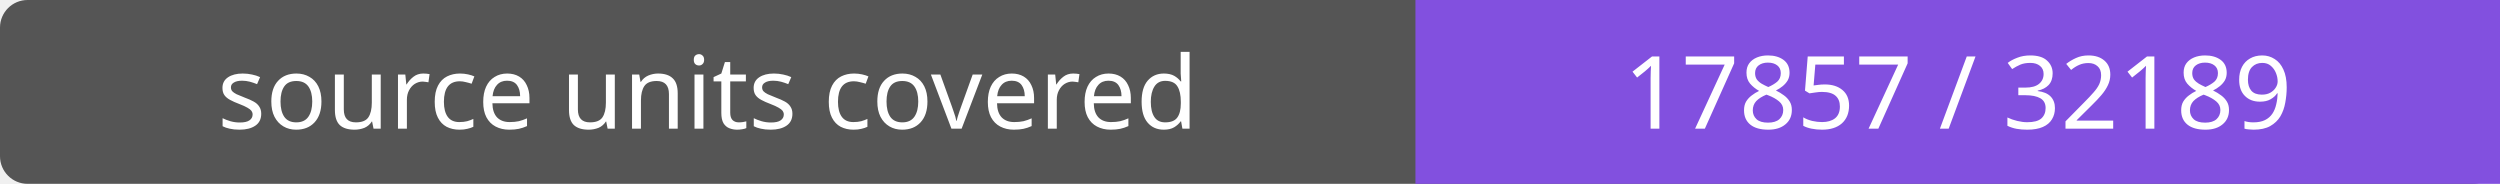
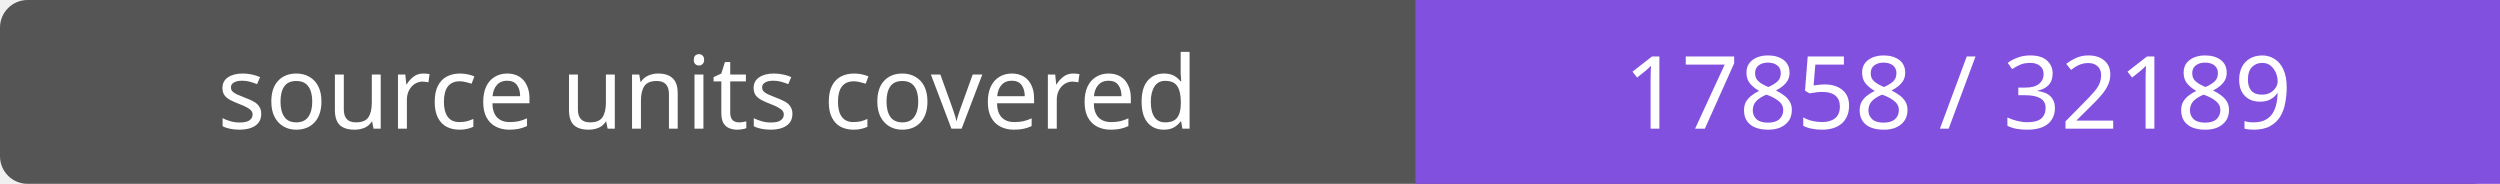
- <svg xmlns="http://www.w3.org/2000/svg" width="272" height="20" role="img" aria-label="source units covered: 17857 / 32189">
+ <svg xmlns="http://www.w3.org/2000/svg" width="272" height="20" role="img" aria-label="source units covered: 17858 / 32189">
  <rect width="272" height="20" rx="3" fill="#555" />
  <path fill="#8250df" d="M154 0h118v20H154z" />
  <g fill="#fff" text-anchor="middle" font-family="Verdana,sans-serif" font-size="11">
    <text x="77.0" y="14">source units covered</text>
-     <text x="213.0" y="14">17857 / 32189</text>
+     <text x="213.0" y="14">17858 / 32189</text>
  </g>
</svg>
